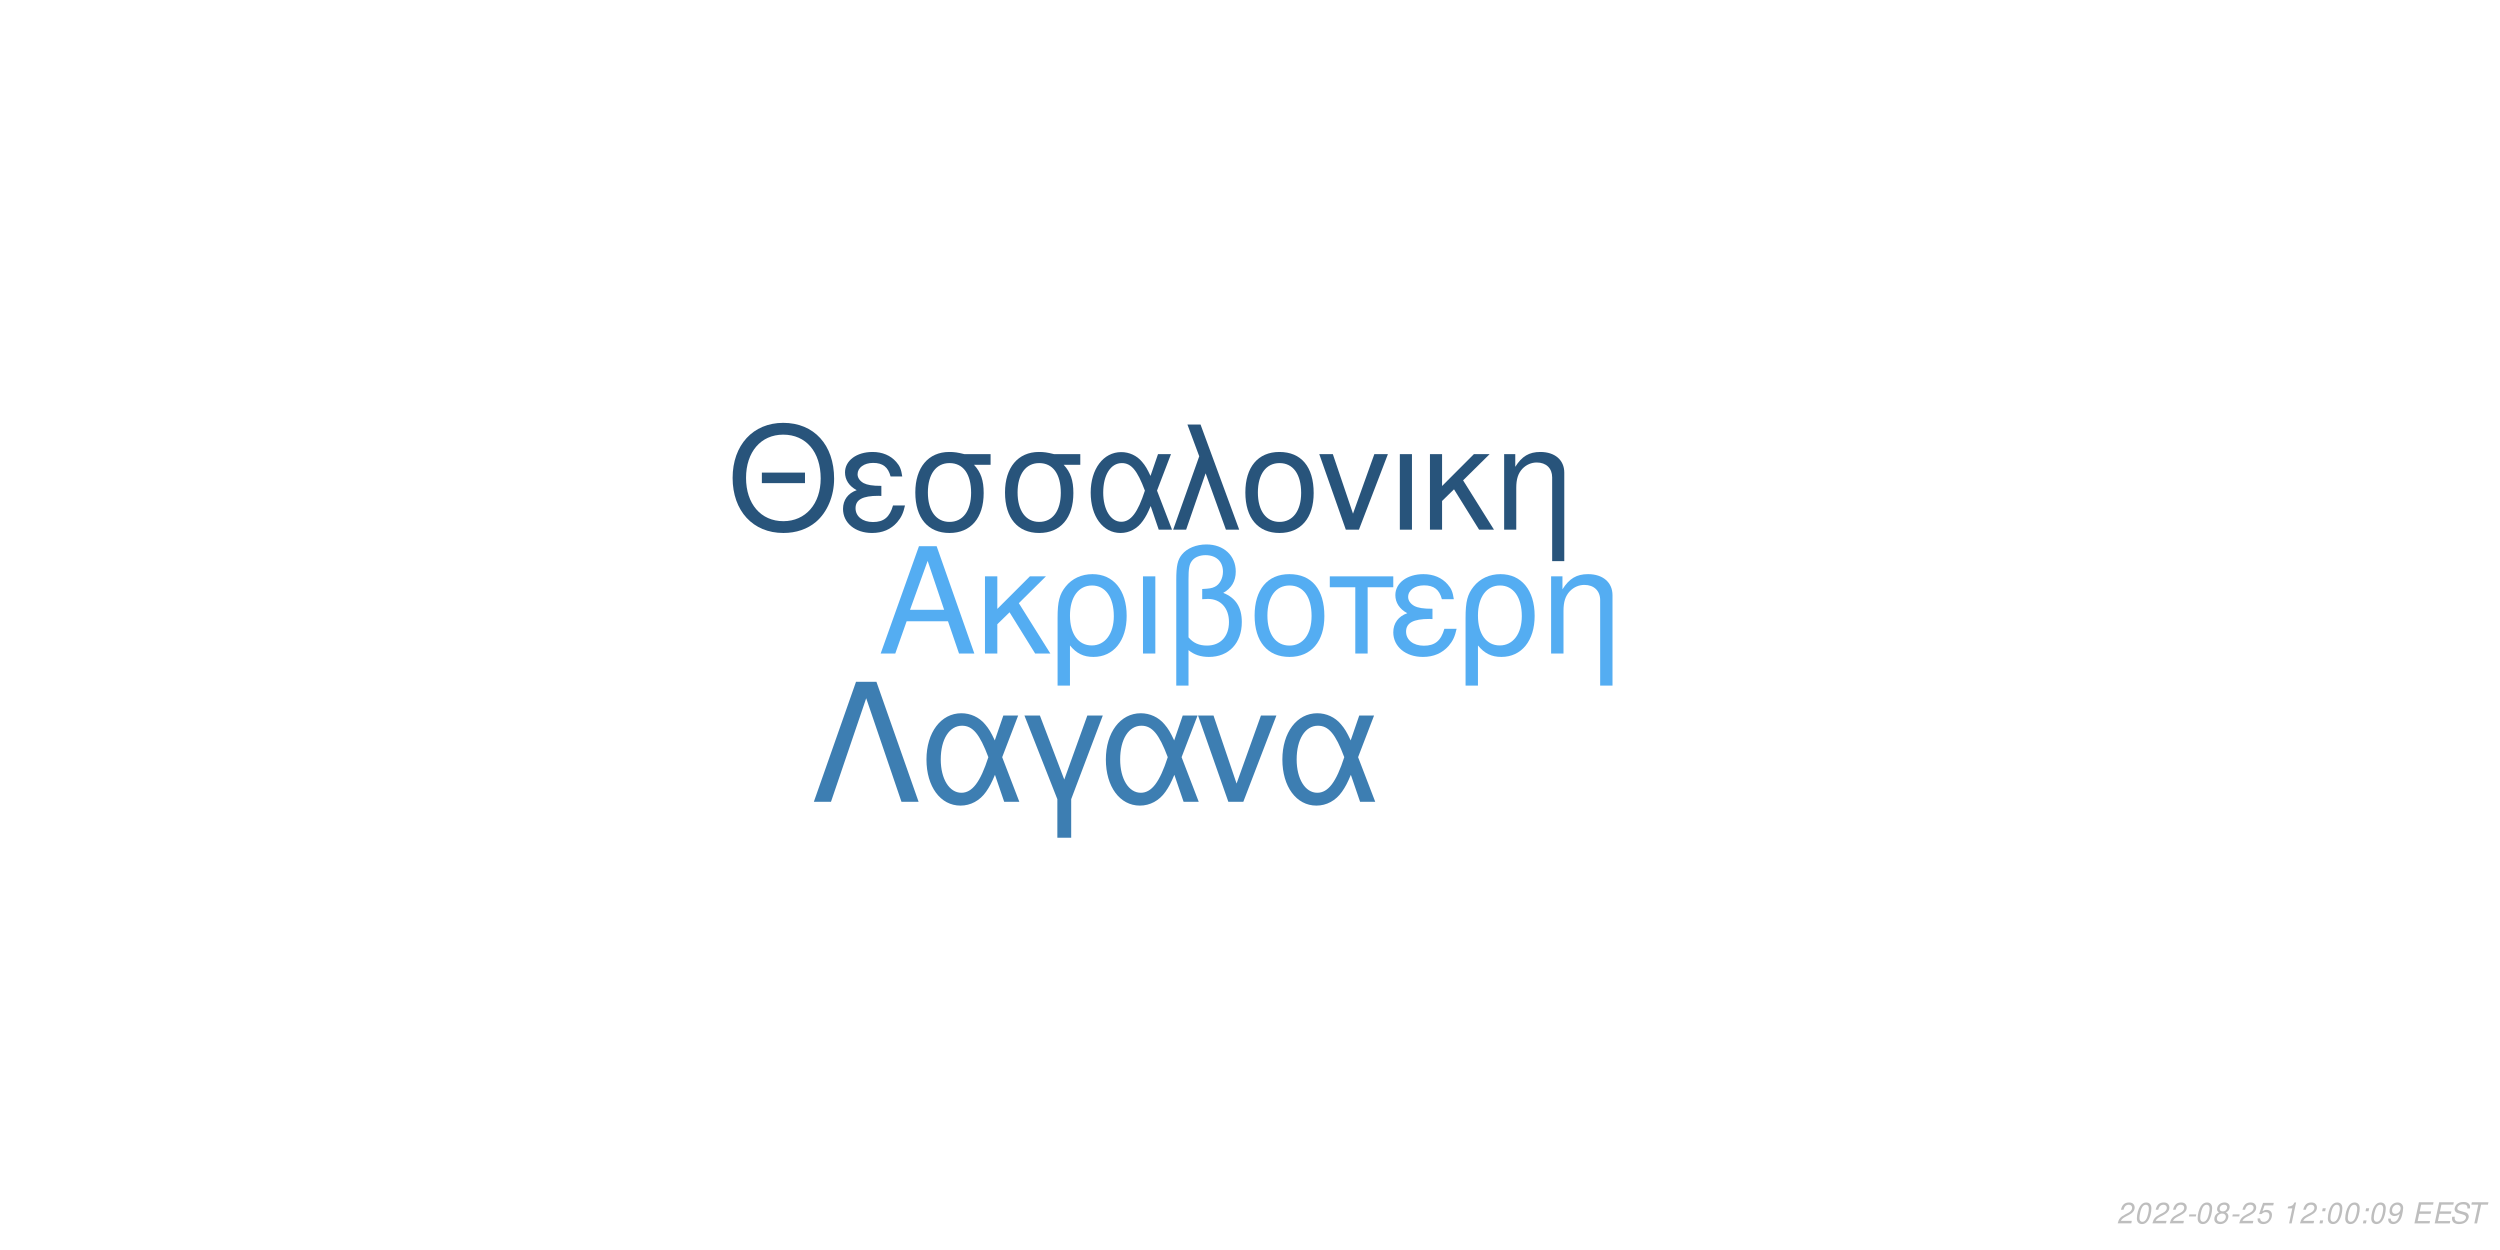
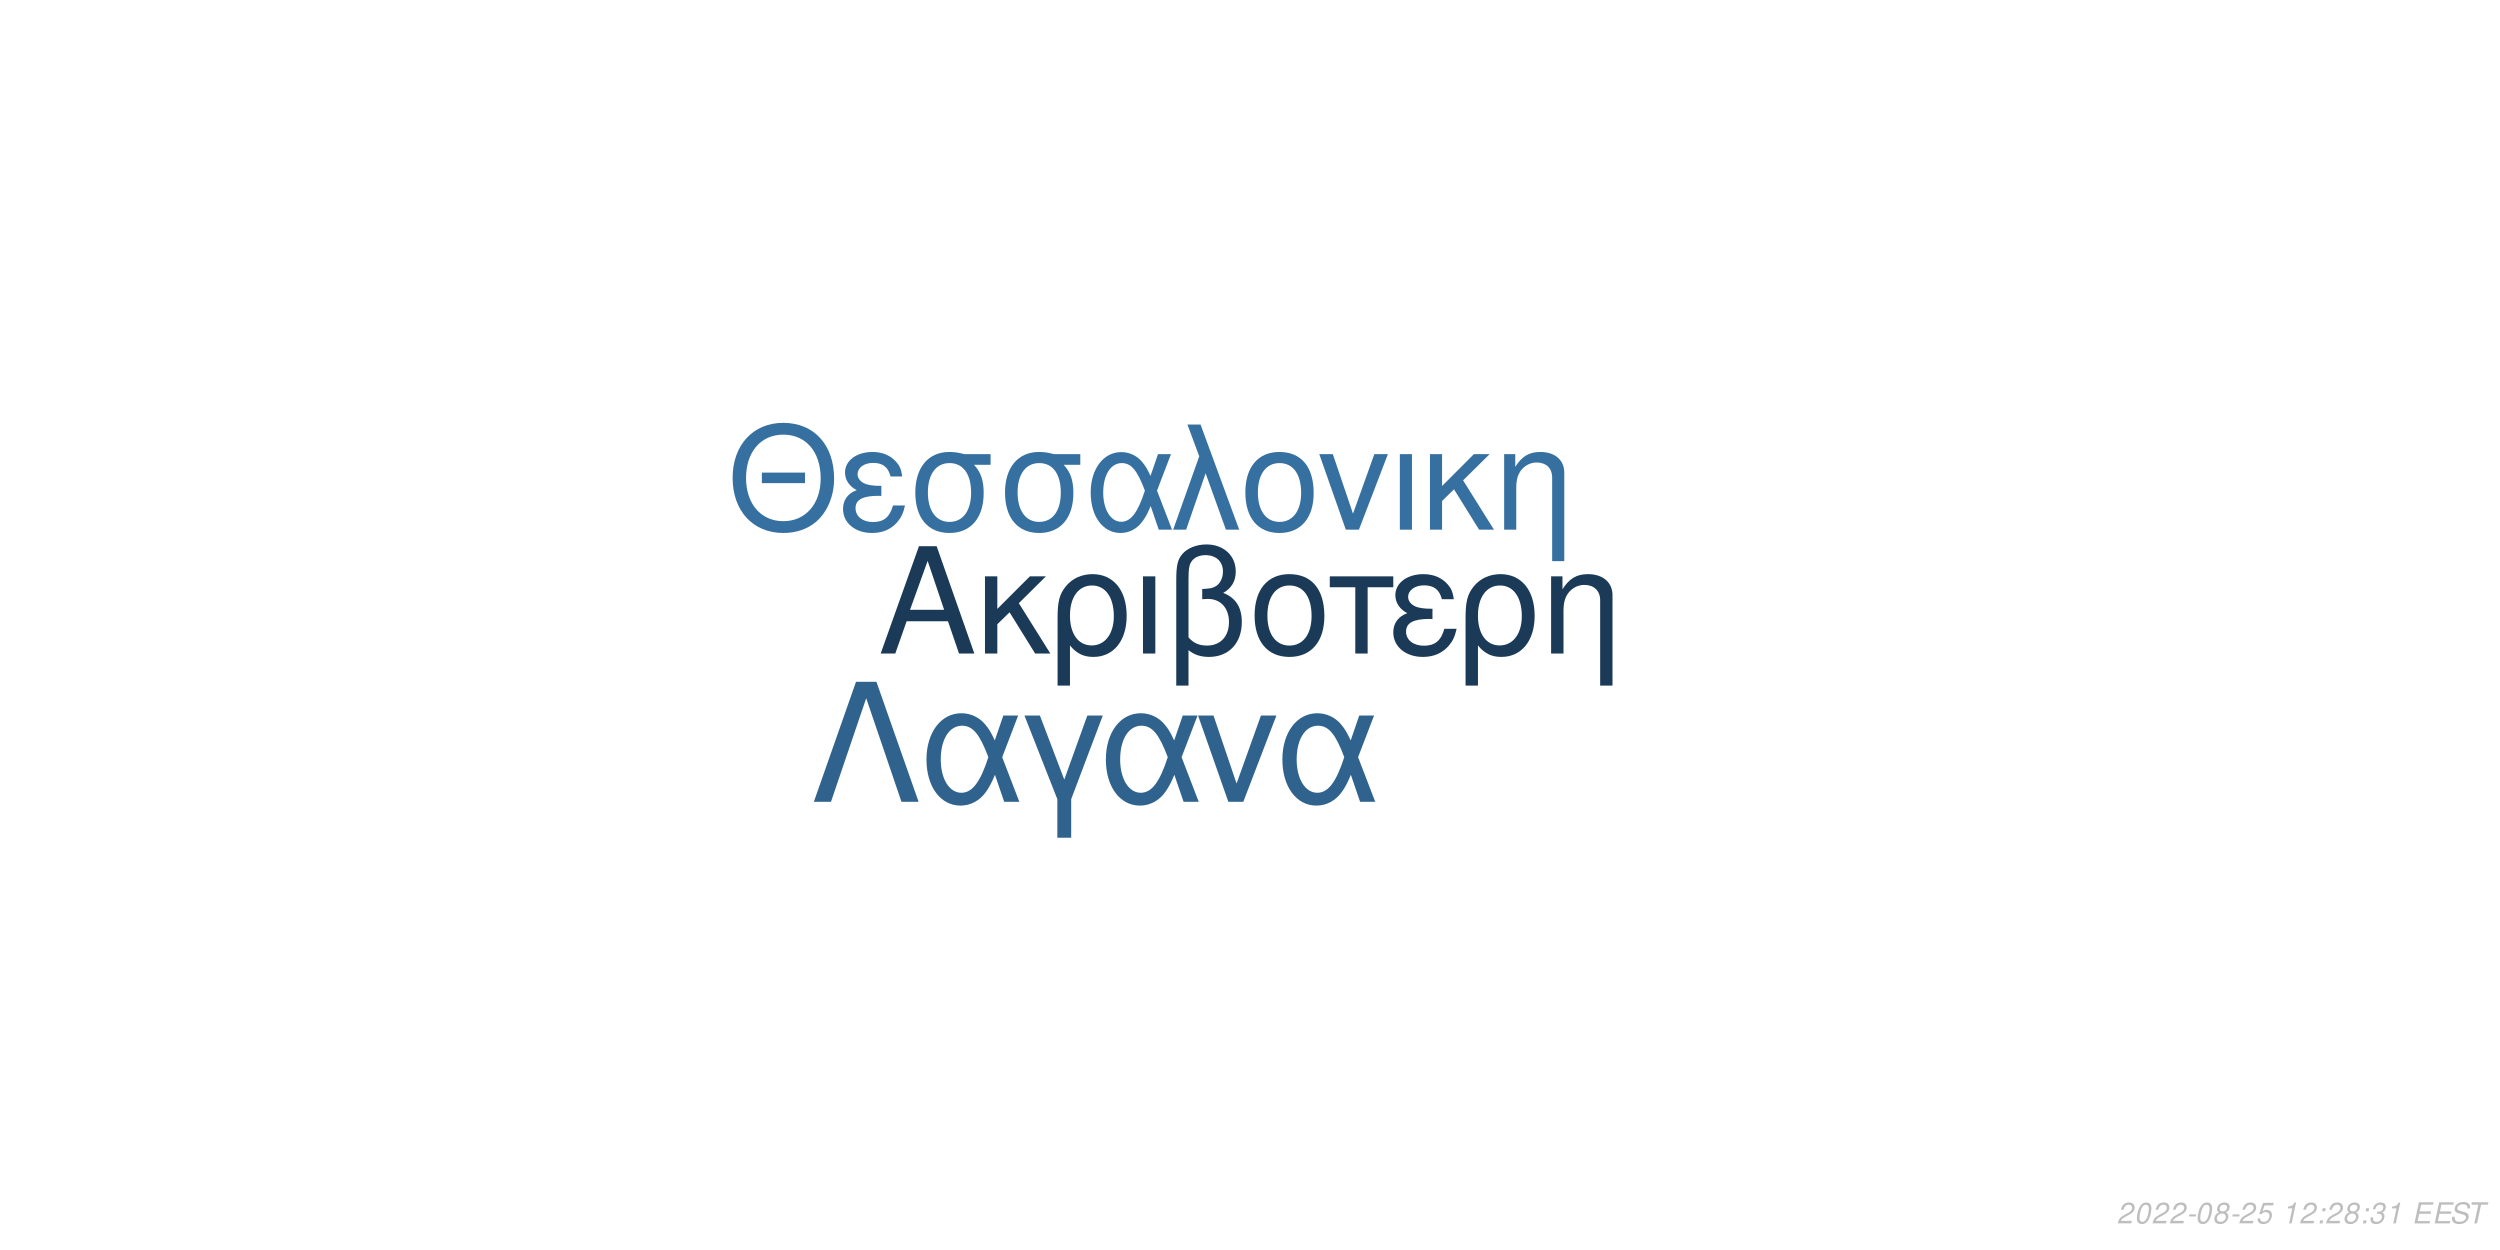
<svg xmlns="http://www.w3.org/2000/svg" xmlns:xlink="http://www.w3.org/1999/xlink" width="864pt" height="432pt" viewBox="0 0 864 432" version="1.1">
  <defs>
    <g>
      <symbol overflow="visible" id="glyph0-0">
        <path style="stroke:none;" d="" />
      </symbol>
      <symbol overflow="visible" id="glyph0-1">
        <path style="stroke:none;" d="M 24.125 -11.141 L 27.938 0 L 33.234 0 L 20.203 -37.094 L 14.094 -37.094 L 0.859 0 L 5.906 0 L 9.828 -11.141 Z M 22.797 -15.109 L 11 -15.109 L 17.094 -32.016 Z M 22.797 -15.109 " />
      </symbol>
      <symbol overflow="visible" id="glyph0-2">
        <path style="stroke:none;" d="M 7.172 -15.422 L 7.172 -26.672 L 2.906 -26.672 L 2.906 0 L 7.172 0 L 7.172 -10.125 L 11.406 -14.25 L 20.25 0 L 25.5 0 L 14.609 -17.406 L 23.969 -26.672 L 18.422 -26.672 Z M 7.172 -15.422 " />
      </symbol>
      <symbol overflow="visible" id="glyph0-3">
        <path style="stroke:none;" d="M 3 11.094 L 7.281 11.094 L 7.281 -2.797 C 9.516 -0.047 11.953 1.172 15.375 1.172 C 22.344 1.172 26.875 -4.422 26.875 -13.031 C 26.875 -21.891 22.297 -27.438 15.062 -27.438 C 11.297 -27.438 7.984 -25.906 5.797 -23.156 C 3.672 -20.516 3 -17.969 3 -12.359 Z M 14.906 -23.516 C 19.547 -23.516 22.438 -19.438 22.438 -12.922 C 22.438 -6.812 19.391 -2.797 14.812 -2.797 C 10.172 -2.797 7.281 -6.766 7.281 -13.125 C 7.281 -19.484 10.234 -23.516 14.906 -23.516 Z M 14.906 -23.516 " />
      </symbol>
      <symbol overflow="visible" id="glyph0-4">
        <path style="stroke:none;" d="M 3.516 0 L 7.781 0 L 7.781 -26.672 L 3.516 -26.672 Z M 3.516 0 " />
      </symbol>
      <symbol overflow="visible" id="glyph0-5">
        <path style="stroke:none;" d="M 4.016 11.094 L 8.25 11.094 L 8.25 -1.172 C 10.172 0.406 12.422 1.172 15.312 1.172 C 22.188 1.172 26.672 -3.609 26.672 -10.891 C 26.672 -15.984 24.578 -19.234 20.25 -20.969 C 23.109 -22.547 24.578 -25.031 24.578 -28.344 C 24.578 -33.844 20.406 -37.703 14.453 -37.703 C 10.938 -37.703 7.734 -36.391 6 -34.25 C 4.484 -32.422 4.016 -30.328 4.016 -25.391 Z M 8.25 -25.656 C 8.25 -29.359 8.5 -30.844 9.469 -32.062 C 10.375 -33.281 12.156 -34 14.094 -34 C 17.812 -34 20.156 -31.812 20.156 -28.297 C 20.156 -25.953 18.984 -23.812 17.297 -23.047 C 16.281 -22.547 15.469 -22.438 12.984 -22.297 L 12.984 -18.781 C 13.734 -18.828 14.344 -18.875 14.969 -18.875 C 19.344 -18.875 22.234 -15.719 22.234 -10.891 C 22.234 -5.906 19.281 -2.75 14.656 -2.75 C 11.953 -2.75 9.922 -3.609 8.25 -5.594 Z M 8.25 -25.656 " />
      </symbol>
      <symbol overflow="visible" id="glyph0-6">
        <path style="stroke:none;" d="M 14.094 -27.438 C 6.562 -27.438 2.094 -22.094 2.094 -13.125 C 2.094 -4.125 6.562 1.172 14.141 1.172 C 21.672 1.172 26.203 -4.172 26.203 -12.922 C 26.203 -22.188 21.828 -27.438 14.094 -27.438 Z M 14.141 -23.516 C 18.938 -23.516 21.781 -19.594 21.781 -12.984 C 21.781 -6.672 18.828 -2.75 14.141 -2.75 C 9.422 -2.75 6.516 -6.672 6.516 -13.125 C 6.516 -19.594 9.422 -23.516 14.141 -23.516 Z M 14.141 -23.516 " />
      </symbol>
      <symbol overflow="visible" id="glyph0-7">
        <path style="stroke:none;" d="M 7.891 0 L 12.156 0 L 12.156 -22.906 L 21.016 -22.906 L 21.016 -26.672 L -0.922 -26.672 L -0.922 -22.906 L 7.891 -22.906 Z M 7.891 0 " />
      </symbol>
      <symbol overflow="visible" id="glyph0-8">
        <path style="stroke:none;" d="M 14.562 -15.469 C 11.344 -15.469 9.562 -15.781 8.297 -16.438 C 6.922 -17.203 6.156 -18.328 6.156 -19.547 C 6.156 -21.891 8.453 -23.562 11.656 -23.562 C 15.062 -23.562 16.953 -22.094 17.812 -18.781 L 21.938 -18.781 C 21.578 -21.266 21.062 -22.5 19.797 -23.922 C 17.812 -26.203 14.906 -27.438 11.453 -27.438 C 5.797 -27.438 1.734 -24.375 1.734 -20.203 C 1.734 -17.609 3.156 -15.375 5.859 -13.938 C 2.797 -12.875 1.016 -10.484 1.016 -7.328 C 1.016 -2.391 5.297 1.172 11.25 1.172 C 14.969 1.172 17.906 -0.109 20.156 -2.641 C 21.578 -4.328 22.297 -5.797 22.906 -8.547 L 18.672 -8.547 C 17.5 -4.422 15.422 -2.703 11.609 -2.703 C 7.938 -2.703 5.438 -4.688 5.438 -7.578 C 5.438 -10.578 7.938 -11.953 13.484 -11.953 C 13.641 -11.953 14.094 -11.953 14.562 -11.906 Z M 14.562 -15.469 " />
      </symbol>
      <symbol overflow="visible" id="glyph0-9">
        <path style="stroke:none;" d="M 3.562 -26.672 L 3.562 0 L 7.844 0 L 7.844 -14.703 C 7.844 -17.906 8.5 -19.891 10.031 -21.531 C 11.406 -22.953 13.188 -23.719 15.062 -23.719 C 18.375 -23.719 20.516 -21.672 20.516 -18.469 L 20.516 11.094 L 24.781 11.094 L 24.781 -20.156 C 24.781 -24.578 21.469 -27.438 16.328 -27.438 C 12.359 -27.438 9.828 -25.906 7.484 -22.188 L 7.484 -26.672 Z M 3.562 -26.672 " />
      </symbol>
      <symbol overflow="visible" id="glyph1-0">
        <path style="stroke:none;" d="" />
      </symbol>
      <symbol overflow="visible" id="glyph1-1">
        <path style="stroke:none;" d="M 26.859 -19.734 L 11.953 -19.734 L 11.953 -16.094 L 26.859 -16.094 Z M 19.328 -36.922 C 8.922 -36.922 1.844 -29.25 1.844 -17.891 C 1.844 -6.484 8.875 1.141 19.391 1.141 C 23.812 1.141 27.703 -0.203 30.641 -2.688 C 34.578 -6.031 36.922 -11.656 36.922 -17.594 C 36.922 -29.297 30 -36.922 19.328 -36.922 Z M 19.328 -32.844 C 27.203 -32.844 32.281 -26.906 32.281 -17.688 C 32.281 -8.922 27.062 -2.938 19.391 -2.938 C 11.609 -2.938 6.484 -8.922 6.484 -17.891 C 6.484 -26.859 11.609 -32.844 19.328 -32.844 Z M 19.328 -32.844 " />
      </symbol>
      <symbol overflow="visible" id="glyph1-2">
        <path style="stroke:none;" d="M 14.25 -15.141 C 11.109 -15.141 9.375 -15.453 8.125 -16.094 C 6.781 -16.844 6.031 -17.938 6.031 -19.141 C 6.031 -21.422 8.266 -23.078 11.406 -23.078 C 14.75 -23.078 16.594 -21.625 17.438 -18.391 L 21.469 -18.391 C 21.125 -20.828 20.625 -22.031 19.391 -23.422 C 17.438 -25.656 14.594 -26.859 11.219 -26.859 C 5.688 -26.859 1.688 -23.875 1.688 -19.781 C 1.688 -17.234 3.094 -15.047 5.734 -13.656 C 2.734 -12.609 1 -10.266 1 -7.172 C 1 -2.344 5.188 1.141 11.016 1.141 C 14.656 1.141 17.547 -0.094 19.734 -2.594 C 21.125 -4.234 21.828 -5.688 22.422 -8.375 L 18.281 -8.375 C 17.141 -4.328 15.094 -2.641 11.359 -2.641 C 7.766 -2.641 5.328 -4.578 5.328 -7.422 C 5.328 -10.359 7.766 -11.703 13.203 -11.703 C 13.359 -11.703 13.797 -11.703 14.25 -11.656 Z M 14.25 -15.141 " />
      </symbol>
      <symbol overflow="visible" id="glyph1-3">
        <path style="stroke:none;" d="M 29 -26.109 L 19.938 -26.109 C 17.594 -26.703 16.438 -26.859 14.703 -26.859 C 7.469 -26.859 2.984 -21.469 2.984 -12.859 C 2.984 -4.031 7.375 1.141 14.797 1.141 C 22.172 1.141 26.609 -4.078 26.609 -12.656 C 26.609 -17.047 25.656 -19.828 23.266 -22.422 L 29 -22.422 Z M 14.797 -23.016 C 19.531 -23.016 22.266 -19.234 22.266 -12.75 C 22.266 -6.531 19.438 -2.688 14.797 -2.688 C 10.172 -2.688 7.328 -6.531 7.328 -12.859 C 7.328 -19.188 10.172 -23.016 14.797 -23.016 Z M 14.797 -23.016 " />
      </symbol>
      <symbol overflow="visible" id="glyph1-4">
        <path style="stroke:none;" d="M 29.344 -26.109 L 24.859 -26.109 L 22.266 -18.578 C 21.125 -21.031 20.484 -22.125 19.328 -23.469 C 17.547 -25.609 14.906 -26.812 12.156 -26.812 C 5.984 -26.812 1.594 -20.984 1.594 -12.812 C 1.594 -4.578 5.828 1.141 11.906 1.141 C 14.953 1.141 17.734 -0.344 19.625 -3.047 C 20.672 -4.531 21.281 -5.688 22.328 -8.172 L 25.109 0 L 29.703 0 L 24.516 -13.5 Z M 20.328 -13.5 C 17.891 -5.922 15.453 -2.734 12.156 -2.734 C 8.516 -2.734 5.922 -6.922 5.922 -12.812 C 5.922 -18.938 8.516 -23.016 12.359 -23.016 C 15.594 -23.016 17.688 -20.531 20.328 -13.5 Z M 20.328 -13.5 " />
      </symbol>
      <symbol overflow="visible" id="glyph1-5">
        <path style="stroke:none;" d="M 1.094 0 L 5.578 0 L 12.312 -19.484 L 19.328 0 L 23.922 0 L 10.562 -36.328 L 6.031 -36.328 L 10.109 -25.359 Z M 1.094 0 " />
      </symbol>
      <symbol overflow="visible" id="glyph1-6">
        <path style="stroke:none;" d="M 13.797 -26.859 C 6.422 -26.859 2.047 -21.625 2.047 -12.859 C 2.047 -4.031 6.422 1.141 13.859 1.141 C 21.234 1.141 25.656 -4.078 25.656 -12.656 C 25.656 -21.719 21.375 -26.859 13.797 -26.859 Z M 13.859 -23.016 C 18.531 -23.016 21.328 -19.188 21.328 -12.703 C 21.328 -6.531 18.438 -2.688 13.859 -2.688 C 9.219 -2.688 6.375 -6.531 6.375 -12.859 C 6.375 -19.188 9.219 -23.016 13.859 -23.016 Z M 13.859 -23.016 " />
      </symbol>
      <symbol overflow="visible" id="glyph1-7">
        <path style="stroke:none;" d="M 14.297 0 L 24.312 -26.109 L 19.625 -26.109 L 12.25 -5.531 L 5.281 -26.109 L 0.594 -26.109 L 9.766 0 Z M 14.297 0 " />
      </symbol>
      <symbol overflow="visible" id="glyph1-8">
        <path style="stroke:none;" d="M 3.438 0 L 7.625 0 L 7.625 -26.109 L 3.438 -26.109 Z M 3.438 0 " />
      </symbol>
      <symbol overflow="visible" id="glyph1-9">
        <path style="stroke:none;" d="M 7.031 -15.094 L 7.031 -26.109 L 2.844 -26.109 L 2.844 0 L 7.031 0 L 7.031 -9.922 L 11.156 -13.953 L 19.828 0 L 24.969 0 L 14.297 -17.047 L 23.469 -26.109 L 18.031 -26.109 Z M 7.031 -15.094 " />
      </symbol>
      <symbol overflow="visible" id="glyph1-10">
        <path style="stroke:none;" d="M 3.484 -26.109 L 3.484 0 L 7.672 0 L 7.672 -14.406 C 7.672 -17.547 8.328 -19.484 9.812 -21.078 C 11.156 -22.469 12.906 -23.219 14.75 -23.219 C 17.984 -23.219 20.078 -21.234 20.078 -18.094 L 20.078 10.859 L 24.266 10.859 L 24.266 -19.734 C 24.266 -24.062 21.031 -26.859 16 -26.859 C 12.109 -26.859 9.609 -25.359 7.328 -21.719 L 7.328 -26.109 Z M 3.484 -26.109 " />
      </symbol>
      <symbol overflow="visible" id="glyph2-0">
        <path style="stroke:none;" d="" />
      </symbol>
      <symbol overflow="visible" id="glyph2-1">
        <path style="stroke:none;" d="M 22.531 -41.484 L 15.484 -41.484 L 0.906 0 L 6.828 0 L 19 -35.797 L 31.188 0 L 37.109 0 Z M 22.531 -41.484 " />
      </symbol>
      <symbol overflow="visible" id="glyph2-2">
        <path style="stroke:none;" d="M 33.516 -29.812 L 28.391 -29.812 L 25.438 -21.219 C 24.125 -24.016 23.391 -25.266 22.078 -26.797 C 20.031 -29.25 17.016 -30.609 13.891 -30.609 C 6.828 -30.609 1.828 -23.953 1.828 -14.625 C 1.828 -5.234 6.656 1.312 13.594 1.312 C 17.078 1.312 20.266 -0.391 22.422 -3.469 C 23.609 -5.172 24.297 -6.484 25.5 -9.328 L 28.688 0 L 33.922 0 L 28 -15.422 Z M 23.219 -15.422 C 20.422 -6.766 17.641 -3.125 13.891 -3.125 C 9.734 -3.125 6.766 -7.906 6.766 -14.625 C 6.766 -21.625 9.734 -26.297 14.109 -26.297 C 17.812 -26.297 20.203 -23.453 23.219 -15.422 Z M 23.219 -15.422 " />
      </symbol>
      <symbol overflow="visible" id="glyph2-3">
        <path style="stroke:none;" d="M 12.062 12.406 L 16.844 12.406 L 16.844 -0.906 L 27.766 -29.812 L 22.422 -29.812 L 14.453 -7.688 L 6.031 -29.812 L 0.688 -29.812 L 12.062 -0.906 Z M 12.062 12.406 " />
      </symbol>
      <symbol overflow="visible" id="glyph2-4">
        <path style="stroke:none;" d="M 16.328 0 L 27.766 -29.812 L 22.422 -29.812 L 14 -6.312 L 6.031 -29.812 L 0.688 -29.812 L 11.156 0 Z M 16.328 0 " />
      </symbol>
      <symbol overflow="visible" id="glyph3-0">
        <path style="stroke:none;" d="" />
      </symbol>
      <symbol overflow="visible" id="glyph3-1">
        <path style="stroke:none;" d="M 5.234 -0.875 L 1.469 -0.875 C 1.641 -1.375 2.203 -1.891 3.109 -2.344 L 4.234 -2.938 C 5.562 -3.625 6.219 -4.469 6.219 -5.484 C 6.219 -5.938 6.062 -6.359 5.797 -6.656 C 5.469 -7.047 4.984 -7.234 4.312 -7.234 C 2.766 -7.234 1.891 -6.453 1.484 -4.734 L 2.375 -4.734 C 2.484 -5.188 2.609 -5.484 2.797 -5.75 C 3.094 -6.203 3.609 -6.453 4.188 -6.453 C 4.891 -6.453 5.344 -6.031 5.344 -5.375 C 5.344 -4.703 4.859 -4.094 4.016 -3.656 L 2.984 -3.125 C 1.234 -2.188 0.797 -1.656 0.344 -0.016 L 5.047 -0.016 Z M 5.234 -0.875 " />
      </symbol>
      <symbol overflow="visible" id="glyph3-2">
        <path style="stroke:none;" d="M 4.203 -7.234 C 3.375 -7.234 2.688 -6.812 2.125 -5.984 C 1.484 -5.047 0.984 -3.188 0.984 -1.734 C 0.984 -1.109 1.172 -0.562 1.484 -0.266 C 1.797 0.047 2.281 0.234 2.766 0.234 C 3.625 0.234 4.281 -0.156 4.859 -1.016 C 5.516 -1.953 6 -3.797 6 -5.266 C 6 -6.5 5.328 -7.234 4.203 -7.234 Z M 4.094 -6.453 C 4.734 -6.453 5.125 -5.984 5.125 -5.156 C 5.125 -4.203 4.781 -2.625 4.406 -1.812 C 3.984 -0.938 3.516 -0.547 2.875 -0.547 C 2.25 -0.547 1.875 -1.031 1.875 -1.828 C 1.875 -2.797 2.203 -4.344 2.594 -5.203 C 2.984 -6.047 3.453 -6.453 4.094 -6.453 Z M 4.094 -6.453 " />
      </symbol>
      <symbol overflow="visible" id="glyph3-3">
        <path style="stroke:none;" d="M 3.516 -3.125 L 1.125 -3.125 L 0.969 -2.406 L 3.359 -2.406 Z M 3.516 -3.125 " />
      </symbol>
      <symbol overflow="visible" id="glyph3-4">
        <path style="stroke:none;" d="M 4.766 -3.797 C 5.078 -3.969 5.234 -4.078 5.438 -4.234 C 5.812 -4.594 6.062 -5.172 6.062 -5.734 C 6.062 -6.625 5.344 -7.234 4.266 -7.234 C 2.812 -7.234 1.703 -6.219 1.703 -4.875 C 1.703 -4.406 1.875 -4.125 2.359 -3.812 C 1.297 -3.312 0.75 -2.516 0.75 -1.469 C 0.75 -0.438 1.547 0.234 2.812 0.234 C 3.656 0.234 4.359 -0.094 4.938 -0.734 C 5.359 -1.234 5.609 -1.859 5.609 -2.438 C 5.609 -3.047 5.312 -3.516 4.766 -3.797 Z M 4.109 -6.453 C 4.797 -6.453 5.188 -6.125 5.188 -5.578 C 5.188 -5.266 5.062 -4.922 4.859 -4.672 C 4.562 -4.312 4.188 -4.156 3.656 -4.156 C 2.984 -4.156 2.594 -4.453 2.594 -4.984 C 2.594 -5.859 3.203 -6.453 4.109 -6.453 Z M 3.453 -3.406 C 4.234 -3.406 4.734 -2.984 4.734 -2.312 C 4.734 -1.312 3.922 -0.547 2.875 -0.547 C 2.125 -0.547 1.625 -0.969 1.625 -1.625 C 1.625 -2.609 2.438 -3.406 3.453 -3.406 Z M 3.453 -3.406 " />
      </symbol>
      <symbol overflow="visible" id="glyph3-5">
        <path style="stroke:none;" d="M 6.297 -7.094 L 2.594 -7.094 L 1.234 -3.234 L 2.047 -3.234 C 2.656 -3.766 2.938 -3.906 3.531 -3.906 C 4.328 -3.906 4.797 -3.453 4.797 -2.688 C 4.797 -1.438 3.969 -0.547 2.828 -0.547 C 2.031 -0.547 1.609 -0.938 1.578 -1.734 L 0.703 -1.734 L 0.703 -1.516 C 0.703 -0.938 0.844 -0.547 1.188 -0.266 C 1.562 0.062 2.078 0.234 2.703 0.234 C 3.656 0.234 4.391 -0.156 4.984 -0.922 C 5.422 -1.5 5.672 -2.234 5.672 -2.953 C 5.672 -4 4.938 -4.672 3.812 -4.672 C 3.328 -4.672 2.906 -4.547 2.406 -4.234 L 3.109 -6.219 L 6.109 -6.219 Z M 6.297 -7.094 " />
      </symbol>
      <symbol overflow="visible" id="glyph3-6">
        <path style="stroke:none;" d="" />
      </symbol>
      <symbol overflow="visible" id="glyph3-7">
        <path style="stroke:none;" d="M 3.703 -5.188 L 2.594 0 L 3.469 0 L 5.016 -7.234 L 4.438 -7.234 C 3.906 -6.156 3.688 -6.016 2.234 -5.812 L 2.109 -5.188 Z M 3.703 -5.188 " />
      </symbol>
      <symbol overflow="visible" id="glyph3-8">
        <path style="stroke:none;" d="M 2.359 -1.031 L 1.312 -1.031 L 1.094 0 L 2.141 0 Z M 3.266 -5.234 L 2.219 -5.234 L 2 -4.203 L 3.047 -4.203 Z M 3.266 -5.234 " />
      </symbol>
      <symbol overflow="visible" id="glyph3-9">
-         <path style="stroke:none;" d="M 0.844 -1.656 C 0.844 -1.547 0.844 -1.438 0.844 -1.375 C 0.844 -0.406 1.531 0.234 2.578 0.234 C 3.203 0.234 3.766 0.016 4.297 -0.438 C 4.938 -1 5.312 -1.656 5.594 -2.719 C 5.844 -3.672 6.016 -4.766 6.016 -5.375 C 6.016 -5.844 5.844 -6.328 5.547 -6.656 C 5.203 -7.031 4.703 -7.234 4.062 -7.234 C 2.516 -7.234 1.297 -5.938 1.297 -4.266 C 1.297 -3.203 1.984 -2.547 3.047 -2.547 C 3.484 -2.547 3.953 -2.672 4.281 -2.891 C 4.406 -2.984 4.547 -3.078 4.828 -3.344 C 4.438 -1.484 3.703 -0.547 2.703 -0.547 C 2.109 -0.547 1.719 -0.938 1.719 -1.547 L 1.719 -1.656 Z M 3.953 -6.453 C 4.625 -6.453 5.141 -5.953 5.141 -5.281 C 5.141 -4.188 4.312 -3.312 3.297 -3.312 C 2.594 -3.312 2.172 -3.734 2.172 -4.453 C 2.172 -5.562 2.984 -6.453 3.953 -6.453 Z M 3.953 -6.453 " />
+         <path style="stroke:none;" d="M 2.922 -3.312 C 3.125 -3.344 3.234 -3.344 3.375 -3.344 C 4.203 -3.344 4.688 -3 4.688 -2.406 C 4.688 -1.312 3.906 -0.547 2.781 -0.547 C 2.047 -0.547 1.594 -0.938 1.594 -1.562 C 1.594 -1.719 1.609 -1.844 1.656 -2.094 L 0.766 -2.094 C 0.734 -1.797 0.719 -1.641 0.719 -1.469 C 0.719 -0.375 1.406 0.234 2.641 0.234 C 3.547 0.234 4.297 -0.078 4.812 -0.656 C 5.266 -1.156 5.562 -1.875 5.562 -2.547 C 5.562 -3.125 5.344 -3.453 4.797 -3.734 C 5.641 -4.234 6.016 -4.844 6.016 -5.734 C 6.016 -6.656 5.312 -7.234 4.203 -7.234 C 3.375 -7.234 2.672 -6.938 2.188 -6.375 C 1.891 -6.031 1.703 -5.641 1.516 -4.906 L 2.391 -4.906 C 2.5 -5.359 2.594 -5.594 2.734 -5.812 C 3.047 -6.234 3.516 -6.453 4.078 -6.453 C 4.734 -6.453 5.141 -6.125 5.141 -5.578 C 5.141 -5.188 5.016 -4.797 4.797 -4.547 C 4.516 -4.234 4 -4.062 3.266 -4.062 L 3.078 -4.062 Z M 2.922 -3.312 " />
      </symbol>
      <symbol overflow="visible" id="glyph3-10">
        <path style="stroke:none;" d="M 2.547 -3.312 L 6.5 -3.312 L 6.688 -4.141 L 2.719 -4.141 L 3.219 -6.469 L 7.344 -6.469 L 7.516 -7.297 L 2.453 -7.297 L 0.906 0 L 6.125 0 L 6.297 -0.812 L 2.016 -0.812 Z M 2.547 -3.312 " />
      </symbol>
      <symbol overflow="visible" id="glyph3-11">
        <path style="stroke:none;" d="M 7.062 -5.156 C 7.125 -5.438 7.141 -5.562 7.141 -5.703 C 7.141 -6.156 6.938 -6.594 6.594 -6.891 C 6.188 -7.25 5.656 -7.406 4.875 -7.406 C 3.844 -7.406 3.047 -7.125 2.5 -6.562 C 2.094 -6.141 1.781 -5.438 1.781 -4.922 C 1.781 -4.297 2.219 -3.766 2.891 -3.562 L 4.594 -3.094 C 5.406 -2.859 5.734 -2.578 5.734 -2.094 C 5.734 -1.781 5.547 -1.406 5.266 -1.141 C 4.844 -0.766 4.266 -0.578 3.453 -0.578 C 2.328 -0.578 1.812 -0.984 1.812 -1.906 C 1.812 -2.047 1.812 -2.125 1.844 -2.312 L 0.984 -2.312 C 0.906 -2.062 0.891 -1.906 0.891 -1.688 C 0.891 -0.484 1.797 0.234 3.297 0.234 C 4.359 0.234 5.234 -0.062 5.812 -0.609 C 6.344 -1.078 6.688 -1.797 6.688 -2.375 C 6.688 -2.641 6.609 -2.906 6.453 -3.156 C 6.234 -3.5 5.938 -3.703 5.469 -3.828 L 3.75 -4.312 C 2.984 -4.547 2.734 -4.734 2.734 -5.188 C 2.734 -5.547 2.875 -5.844 3.188 -6.109 C 3.547 -6.438 4.031 -6.594 4.703 -6.594 C 5.266 -6.594 5.688 -6.484 5.906 -6.297 C 6.094 -6.125 6.219 -5.797 6.219 -5.516 C 6.219 -5.422 6.203 -5.344 6.188 -5.156 Z M 7.062 -5.156 " />
      </symbol>
      <symbol overflow="visible" id="glyph3-12">
        <path style="stroke:none;" d="M 4.938 -6.469 L 7.312 -6.469 L 7.484 -7.297 L 1.75 -7.297 L 1.578 -6.469 L 3.984 -6.469 L 2.609 0 L 3.547 0 Z M 4.938 -6.469 " />
      </symbol>
    </g>
  </defs>
  <g id="surface1">
    <rect x="0" y="0" width="864" height="432" style="fill:rgb(100%,100%,100%);fill-opacity:1;stroke:none;" />
-     <g style="fill:rgb(32.941%,67.843%,94.902%);fill-opacity:1;">
+     <g style="fill:rgb(10.196%,22.745%,34.118%);fill-opacity:1;">
      <use xlink:href="#glyph0-1" x="303.5" y="225.861" />
      <use xlink:href="#glyph0-2" x="337.5" y="225.861" />
      <use xlink:href="#glyph0-3" x="362.5" y="225.861" />
      <use xlink:href="#glyph0-4" x="391.5" y="225.861" />
      <use xlink:href="#glyph0-5" x="402.5" y="225.861" />
      <use xlink:href="#glyph0-6" x="431.5" y="225.861" />
      <use xlink:href="#glyph0-7" x="460.5" y="225.861" />
      <use xlink:href="#glyph0-8" x="480.5" y="225.861" />
      <use xlink:href="#glyph0-3" x="503.5" y="225.861" />
      <use xlink:href="#glyph0-9" x="532.5" y="225.861" />
    </g>
-     <g style="fill:rgb(15.686%,32.941%,48.235%);fill-opacity:1;">
+     <g style="fill:rgb(21.176%,43.922%,62.745%);fill-opacity:1;">
      <use xlink:href="#glyph1-1" x="251.348" y="183.058" />
      <use xlink:href="#glyph1-2" x="290.348" y="183.058" />
      <use xlink:href="#glyph1-3" x="313.348" y="183.058" />
      <use xlink:href="#glyph1-3" x="344.348" y="183.058" />
      <use xlink:href="#glyph1-4" x="375.348" y="183.058" />
      <use xlink:href="#glyph1-5" x="404.348" y="183.058" />
      <use xlink:href="#glyph1-6" x="428.348" y="183.058" />
      <use xlink:href="#glyph1-7" x="455.348" y="183.058" />
      <use xlink:href="#glyph1-8" x="480.348" y="183.058" />
      <use xlink:href="#glyph1-9" x="491.348" y="183.058" />
      <use xlink:href="#glyph1-10" x="516.348" y="183.058" />
    </g>
-     <g style="fill:rgb(23.922%,49.412%,69.804%);fill-opacity:1;">
+     <g style="fill:rgb(18.431%,38.824%,55.686%);fill-opacity:1;">
      <use xlink:href="#glyph2-1" x="280.359" y="277.105" />
      <use xlink:href="#glyph2-2" x="318.359" y="277.105" />
      <use xlink:href="#glyph2-3" x="353.359" y="277.105" />
      <use xlink:href="#glyph2-2" x="380.359" y="277.105" />
      <use xlink:href="#glyph2-4" x="413.359" y="277.105" />
      <use xlink:href="#glyph2-2" x="441.359" y="277.105" />
    </g>
    <g style="fill:rgb(74.51%,74.51%,74.51%);fill-opacity:1;">
      <use xlink:href="#glyph3-1" x="731.52" y="422.81" />
      <use xlink:href="#glyph3-2" x="737.52" y="422.81" />
      <use xlink:href="#glyph3-1" x="743.52" y="422.81" />
      <use xlink:href="#glyph3-1" x="749.52" y="422.81" />
      <use xlink:href="#glyph3-3" x="755.52" y="422.81" />
      <use xlink:href="#glyph3-2" x="758.52" y="422.81" />
      <use xlink:href="#glyph3-4" x="764.52" y="422.81" />
      <use xlink:href="#glyph3-3" x="770.52" y="422.81" />
      <use xlink:href="#glyph3-1" x="773.52" y="422.81" />
      <use xlink:href="#glyph3-5" x="779.52" y="422.81" />
      <use xlink:href="#glyph3-6" x="785.52" y="422.81" />
      <use xlink:href="#glyph3-7" x="788.52" y="422.81" />
      <use xlink:href="#glyph3-1" x="794.52" y="422.81" />
      <use xlink:href="#glyph3-8" x="800.52" y="422.81" />
-       <use xlink:href="#glyph3-2" x="803.52" y="422.81" />
-       <use xlink:href="#glyph3-2" x="809.52" y="422.81" />
+       <use xlink:href="#glyph3-1" x="803.52" y="422.81" />
+       <use xlink:href="#glyph3-4" x="809.52" y="422.81" />
      <use xlink:href="#glyph3-8" x="815.52" y="422.81" />
-       <use xlink:href="#glyph3-2" x="818.52" y="422.81" />
-       <use xlink:href="#glyph3-9" x="824.52" y="422.81" />
+       <use xlink:href="#glyph3-9" x="818.52" y="422.81" />
+       <use xlink:href="#glyph3-7" x="824.52" y="422.81" />
      <use xlink:href="#glyph3-6" x="830.52" y="422.81" />
      <use xlink:href="#glyph3-10" x="833.52" y="422.81" />
      <use xlink:href="#glyph3-10" x="840.52" y="422.81" />
      <use xlink:href="#glyph3-11" x="846.52" y="422.81" />
      <use xlink:href="#glyph3-12" x="852.52" y="422.81" />
    </g>
  </g>
</svg>
